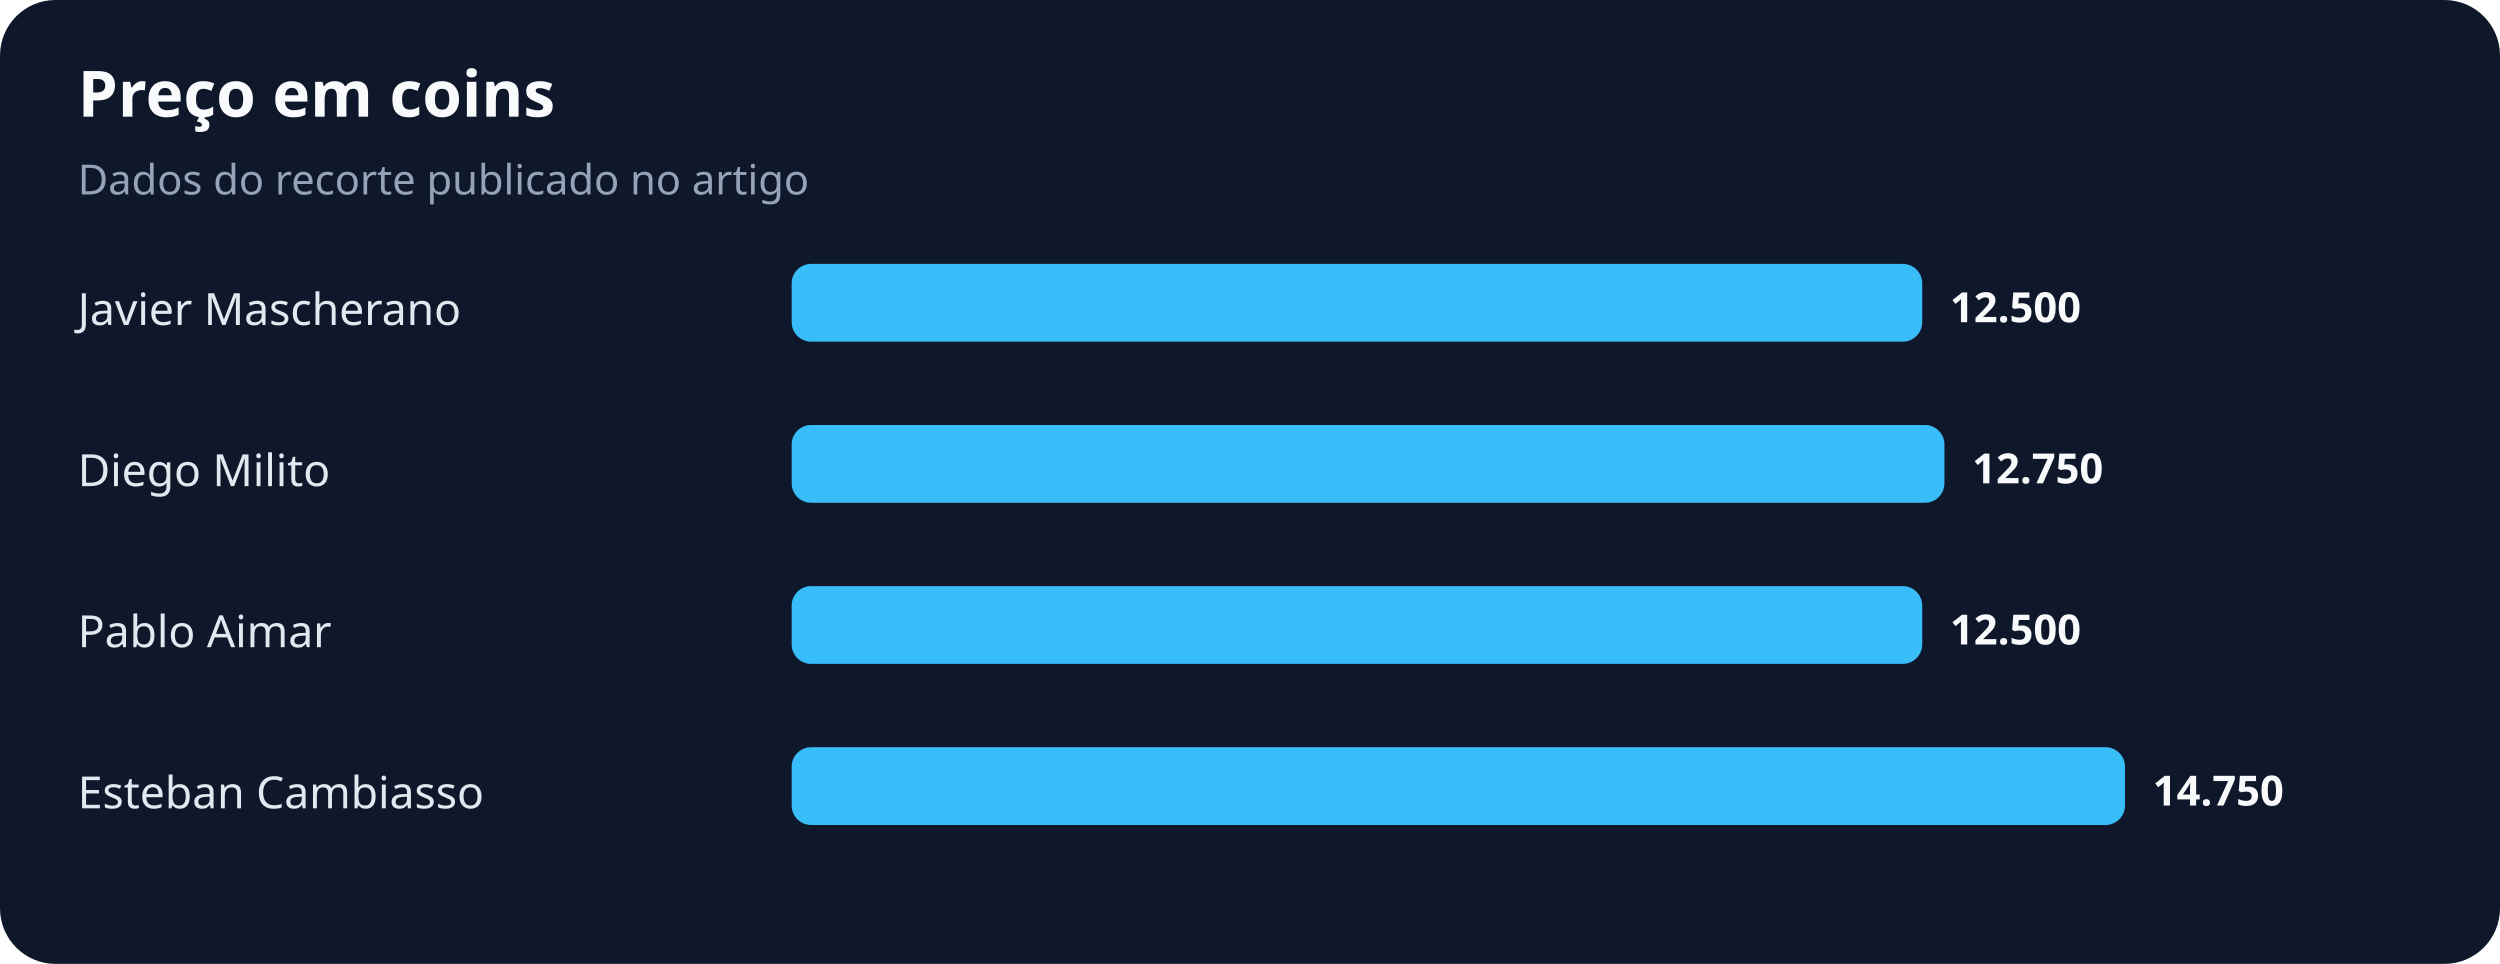
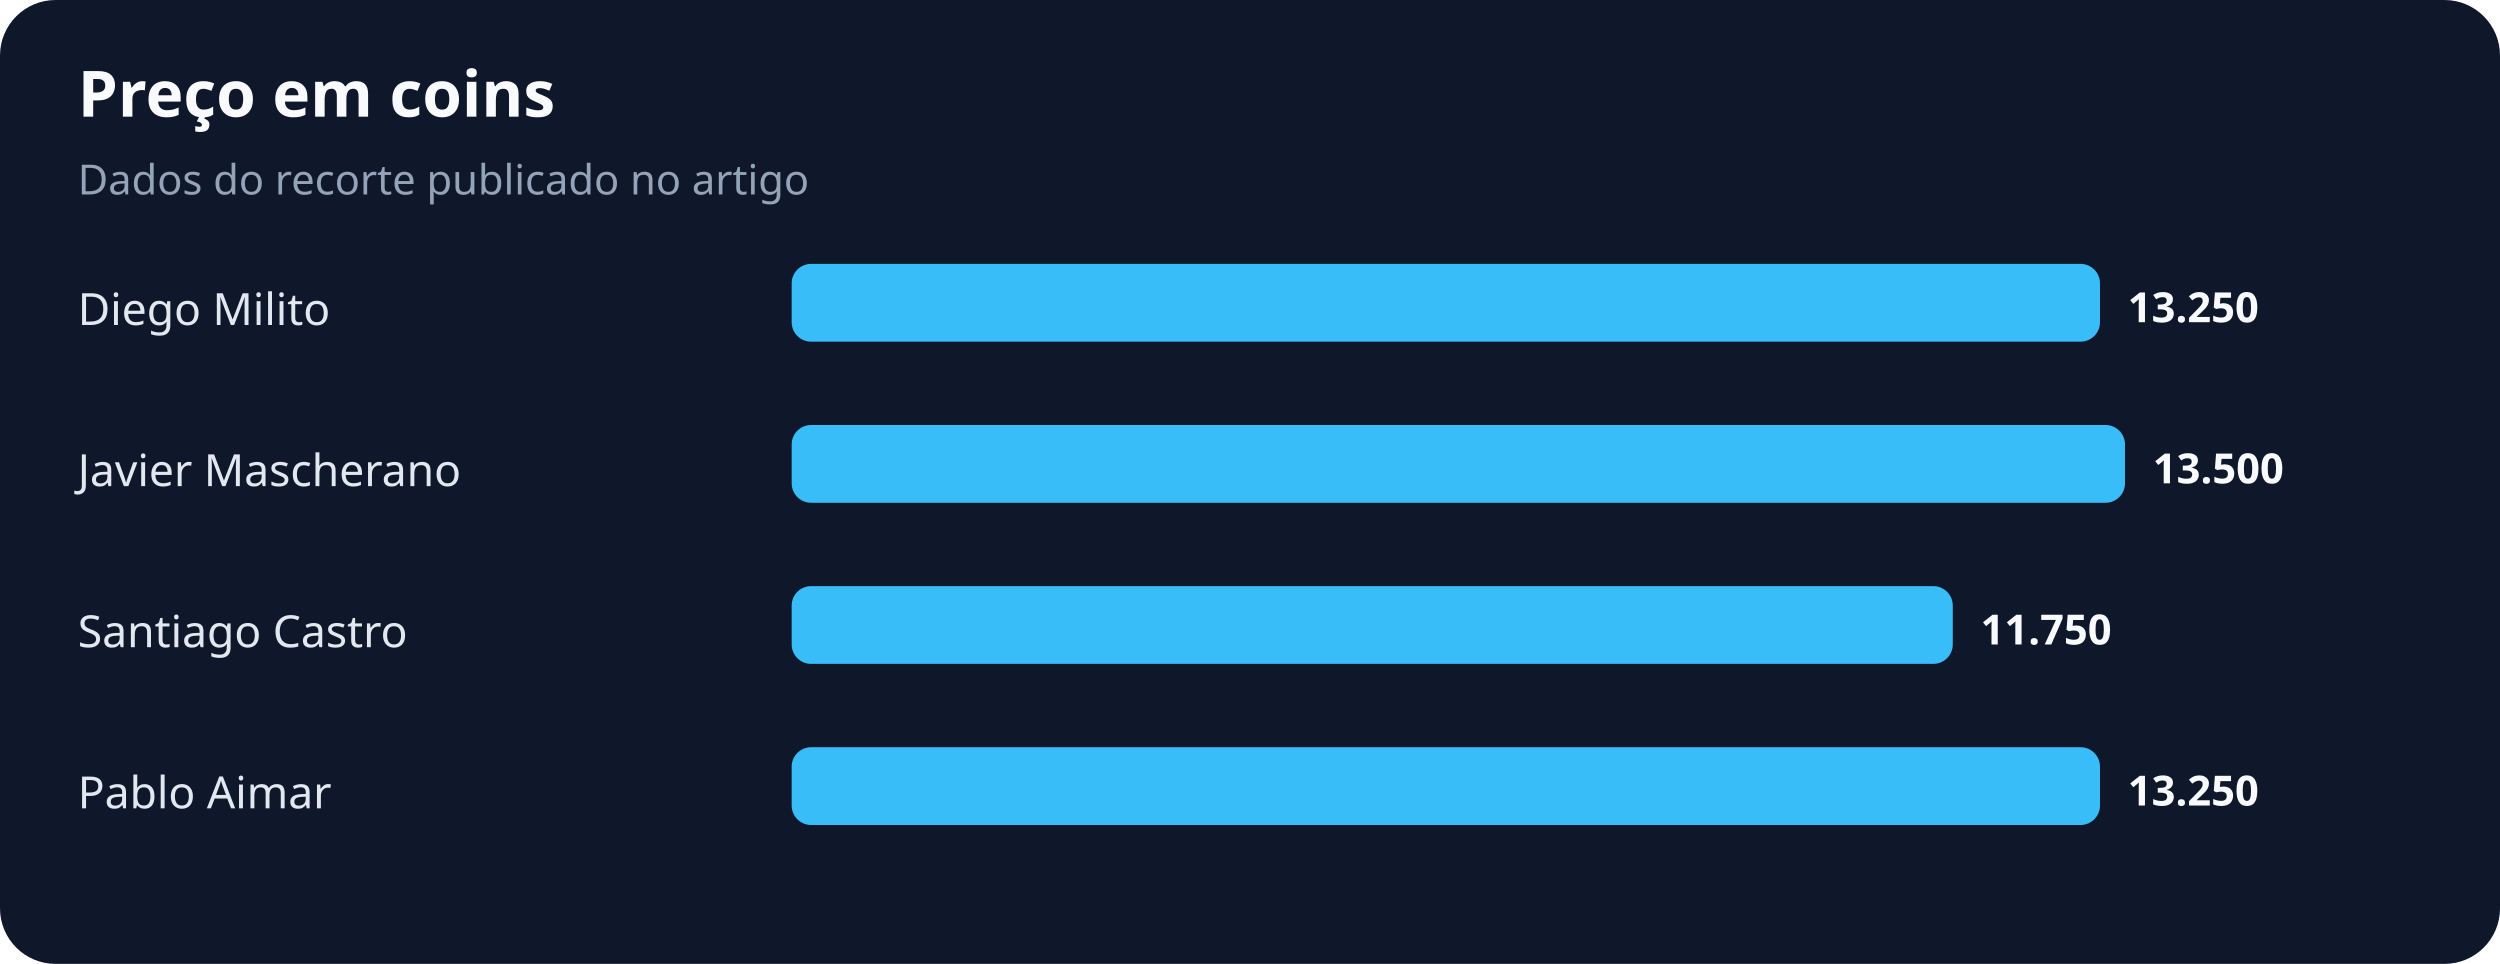
<svg xmlns="http://www.w3.org/2000/svg" width="900" height="347" viewBox="0 0 900 347" role="img" aria-labelledby="title desc">
  <rect width="100%" height="100%" rx="20" fill="#0f172a" />
  <text x="28" y="42" fill="#f8fafc" font-family="system-ui,sans-serif" font-size="23" font-weight="700">Preço em coins</text>
  <text x="28" y="70" fill="#94a3b8" font-family="system-ui,sans-serif" font-size="15">Dados do recorte publicado no artigo</text>
-   <text x="28" y="117" fill="#e2e8f0" font-family="system-ui,sans-serif" font-size="16">Javier Mascherano</text>
-   <rect x="285" y="95" width="407" height="28" rx="7" fill="#38bdf8" />
-   <text x="702" y="116" fill="#f8fafc" font-family="system-ui,sans-serif" font-size="15" font-weight="700">12.500</text>
-   <text x="28" y="175" fill="#e2e8f0" font-family="system-ui,sans-serif" font-size="16">Diego Milito</text>
-   <rect x="285" y="153" width="415" height="28" rx="7" fill="#38bdf8" />
-   <text x="710" y="174" fill="#f8fafc" font-family="system-ui,sans-serif" font-size="15" font-weight="700">12.750</text>
-   <text x="28" y="233" fill="#e2e8f0" font-family="system-ui,sans-serif" font-size="16">Pablo Aimar</text>
-   <rect x="285" y="211" width="407" height="28" rx="7" fill="#38bdf8" />
-   <text x="702" y="232" fill="#f8fafc" font-family="system-ui,sans-serif" font-size="15" font-weight="700">12.500</text>
-   <text x="28" y="291" fill="#e2e8f0" font-family="system-ui,sans-serif" font-size="16">Esteban Cambiasso</text>
-   <rect x="285" y="269" width="480" height="28" rx="7" fill="#38bdf8" />
-   <text x="775" y="290" fill="#f8fafc" font-family="system-ui,sans-serif" font-size="15" font-weight="700">14.750</text>
+   <text x="28" y="117" fill="#e2e8f0" font-family="system-ui,sans-serif" font-size="16">Diego Milito</text>
+   <rect x="285" y="95" width="471" height="28" rx="7" fill="#38bdf8" />
+   <text x="766" y="116" fill="#f8fafc" font-family="system-ui,sans-serif" font-size="15" font-weight="700">13.250</text>
+   <text x="28" y="175" fill="#e2e8f0" font-family="system-ui,sans-serif" font-size="16">Javier Mascherano</text>
+   <rect x="285" y="153" width="480" height="28" rx="7" fill="#38bdf8" />
+   <text x="775" y="174" fill="#f8fafc" font-family="system-ui,sans-serif" font-size="15" font-weight="700">13.500</text>
+   <text x="28" y="233" fill="#e2e8f0" font-family="system-ui,sans-serif" font-size="16">Santiago Castro</text>
+   <rect x="285" y="211" width="418" height="28" rx="7" fill="#38bdf8" />
+   <text x="713" y="232" fill="#f8fafc" font-family="system-ui,sans-serif" font-size="15" font-weight="700">11.750</text>
+   <text x="28" y="291" fill="#e2e8f0" font-family="system-ui,sans-serif" font-size="16">Pablo Aimar</text>
+   <rect x="285" y="269" width="471" height="28" rx="7" fill="#38bdf8" />
+   <text x="766" y="290" fill="#f8fafc" font-family="system-ui,sans-serif" font-size="15" font-weight="700">13.250</text>
</svg>
